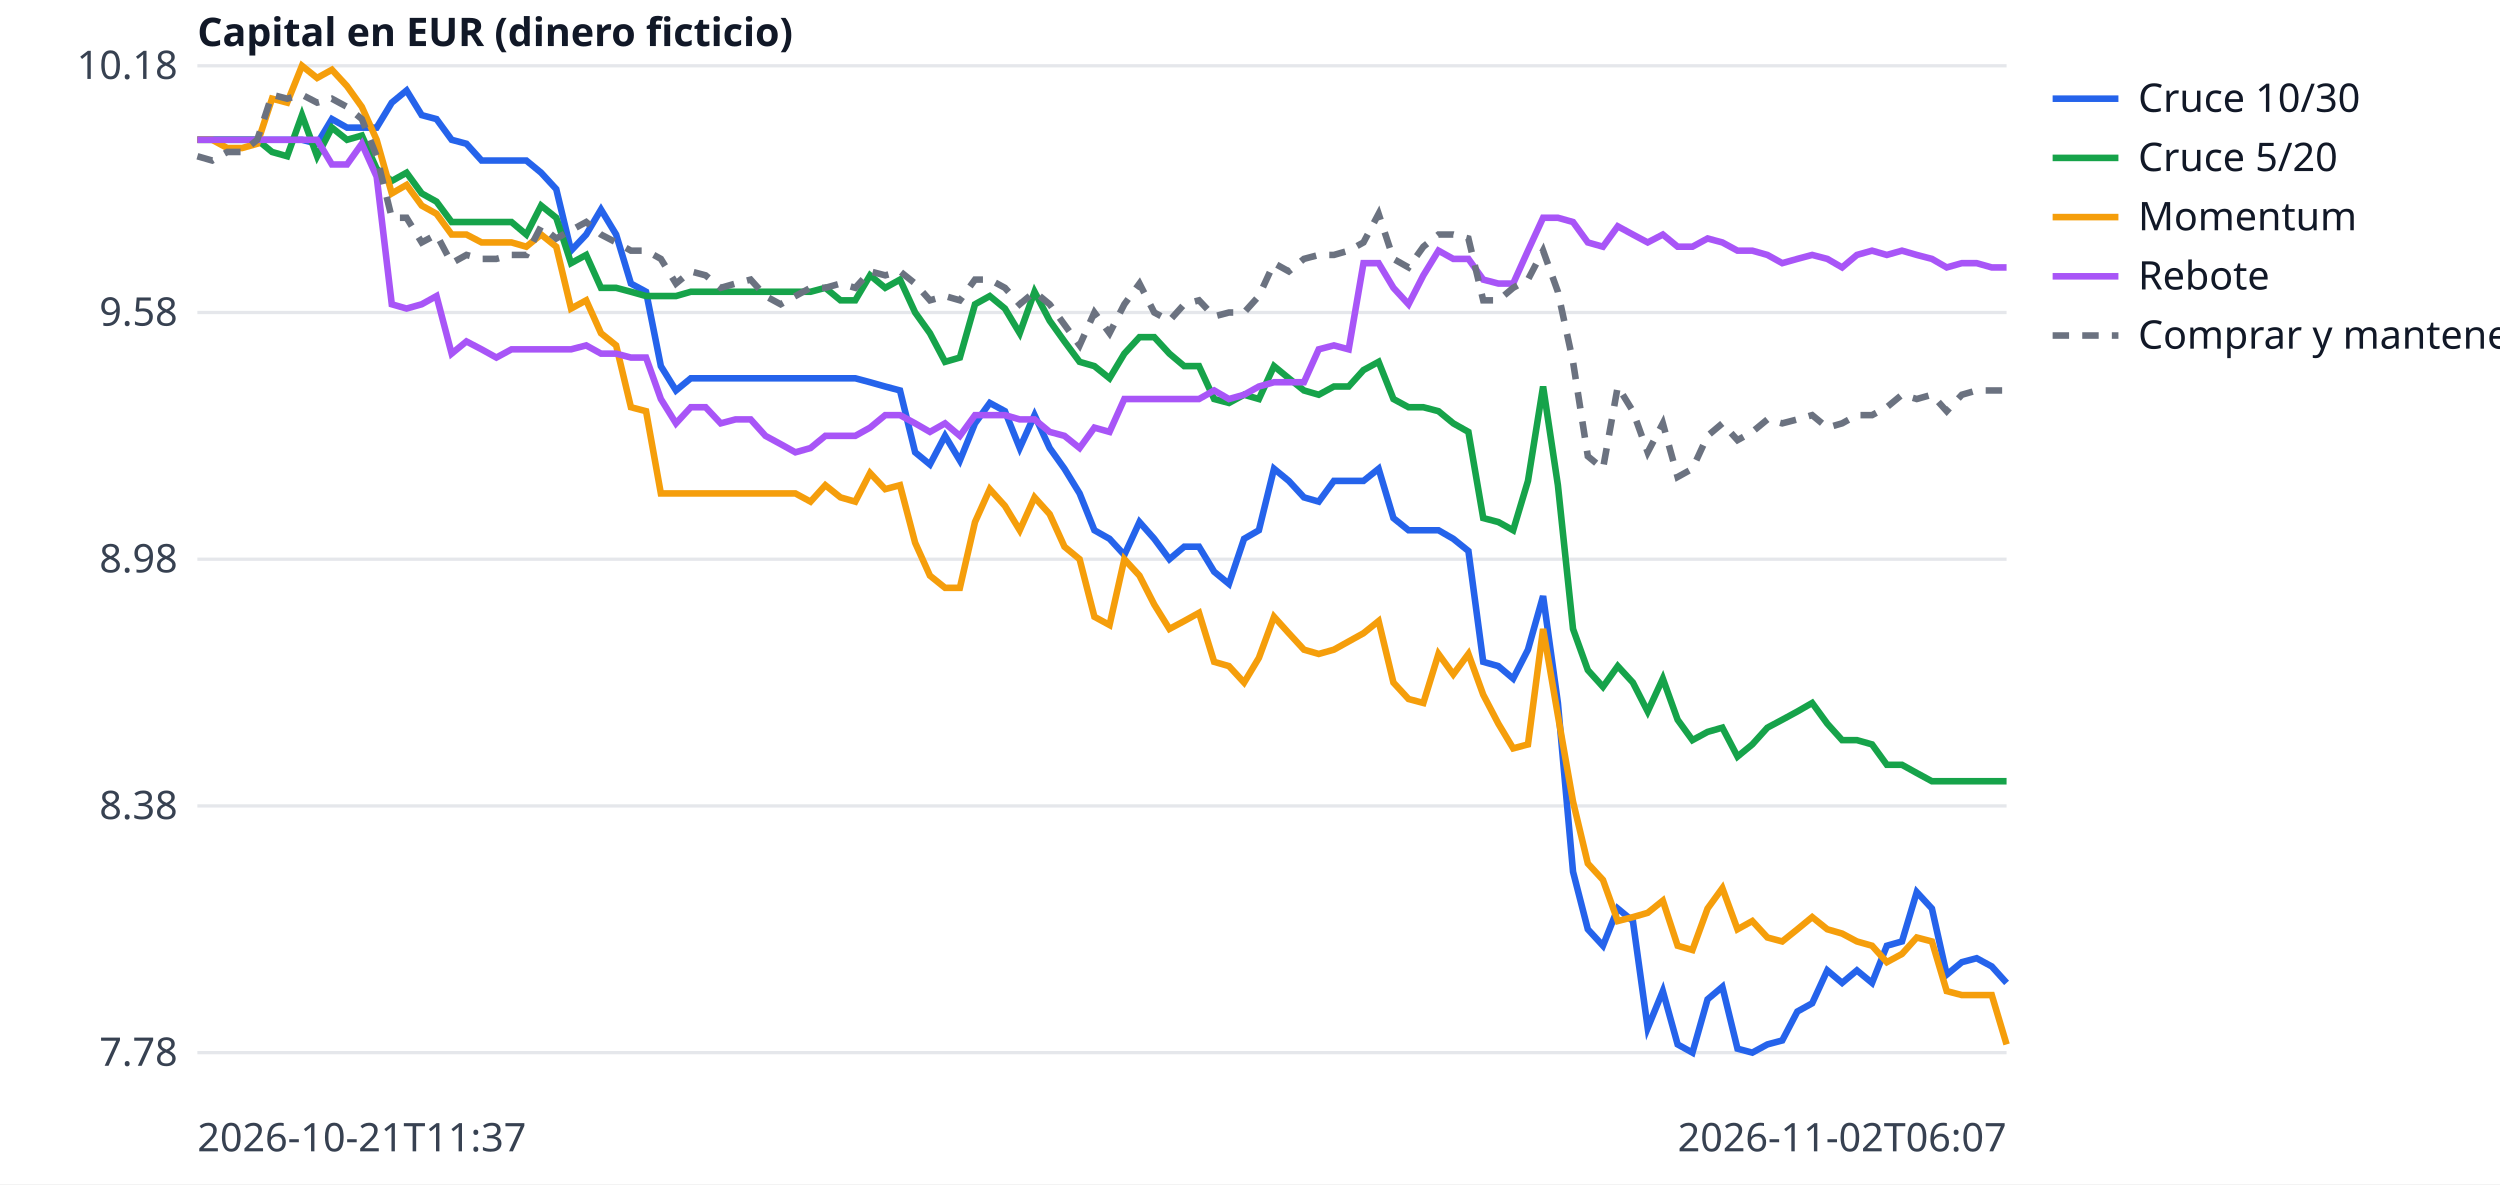
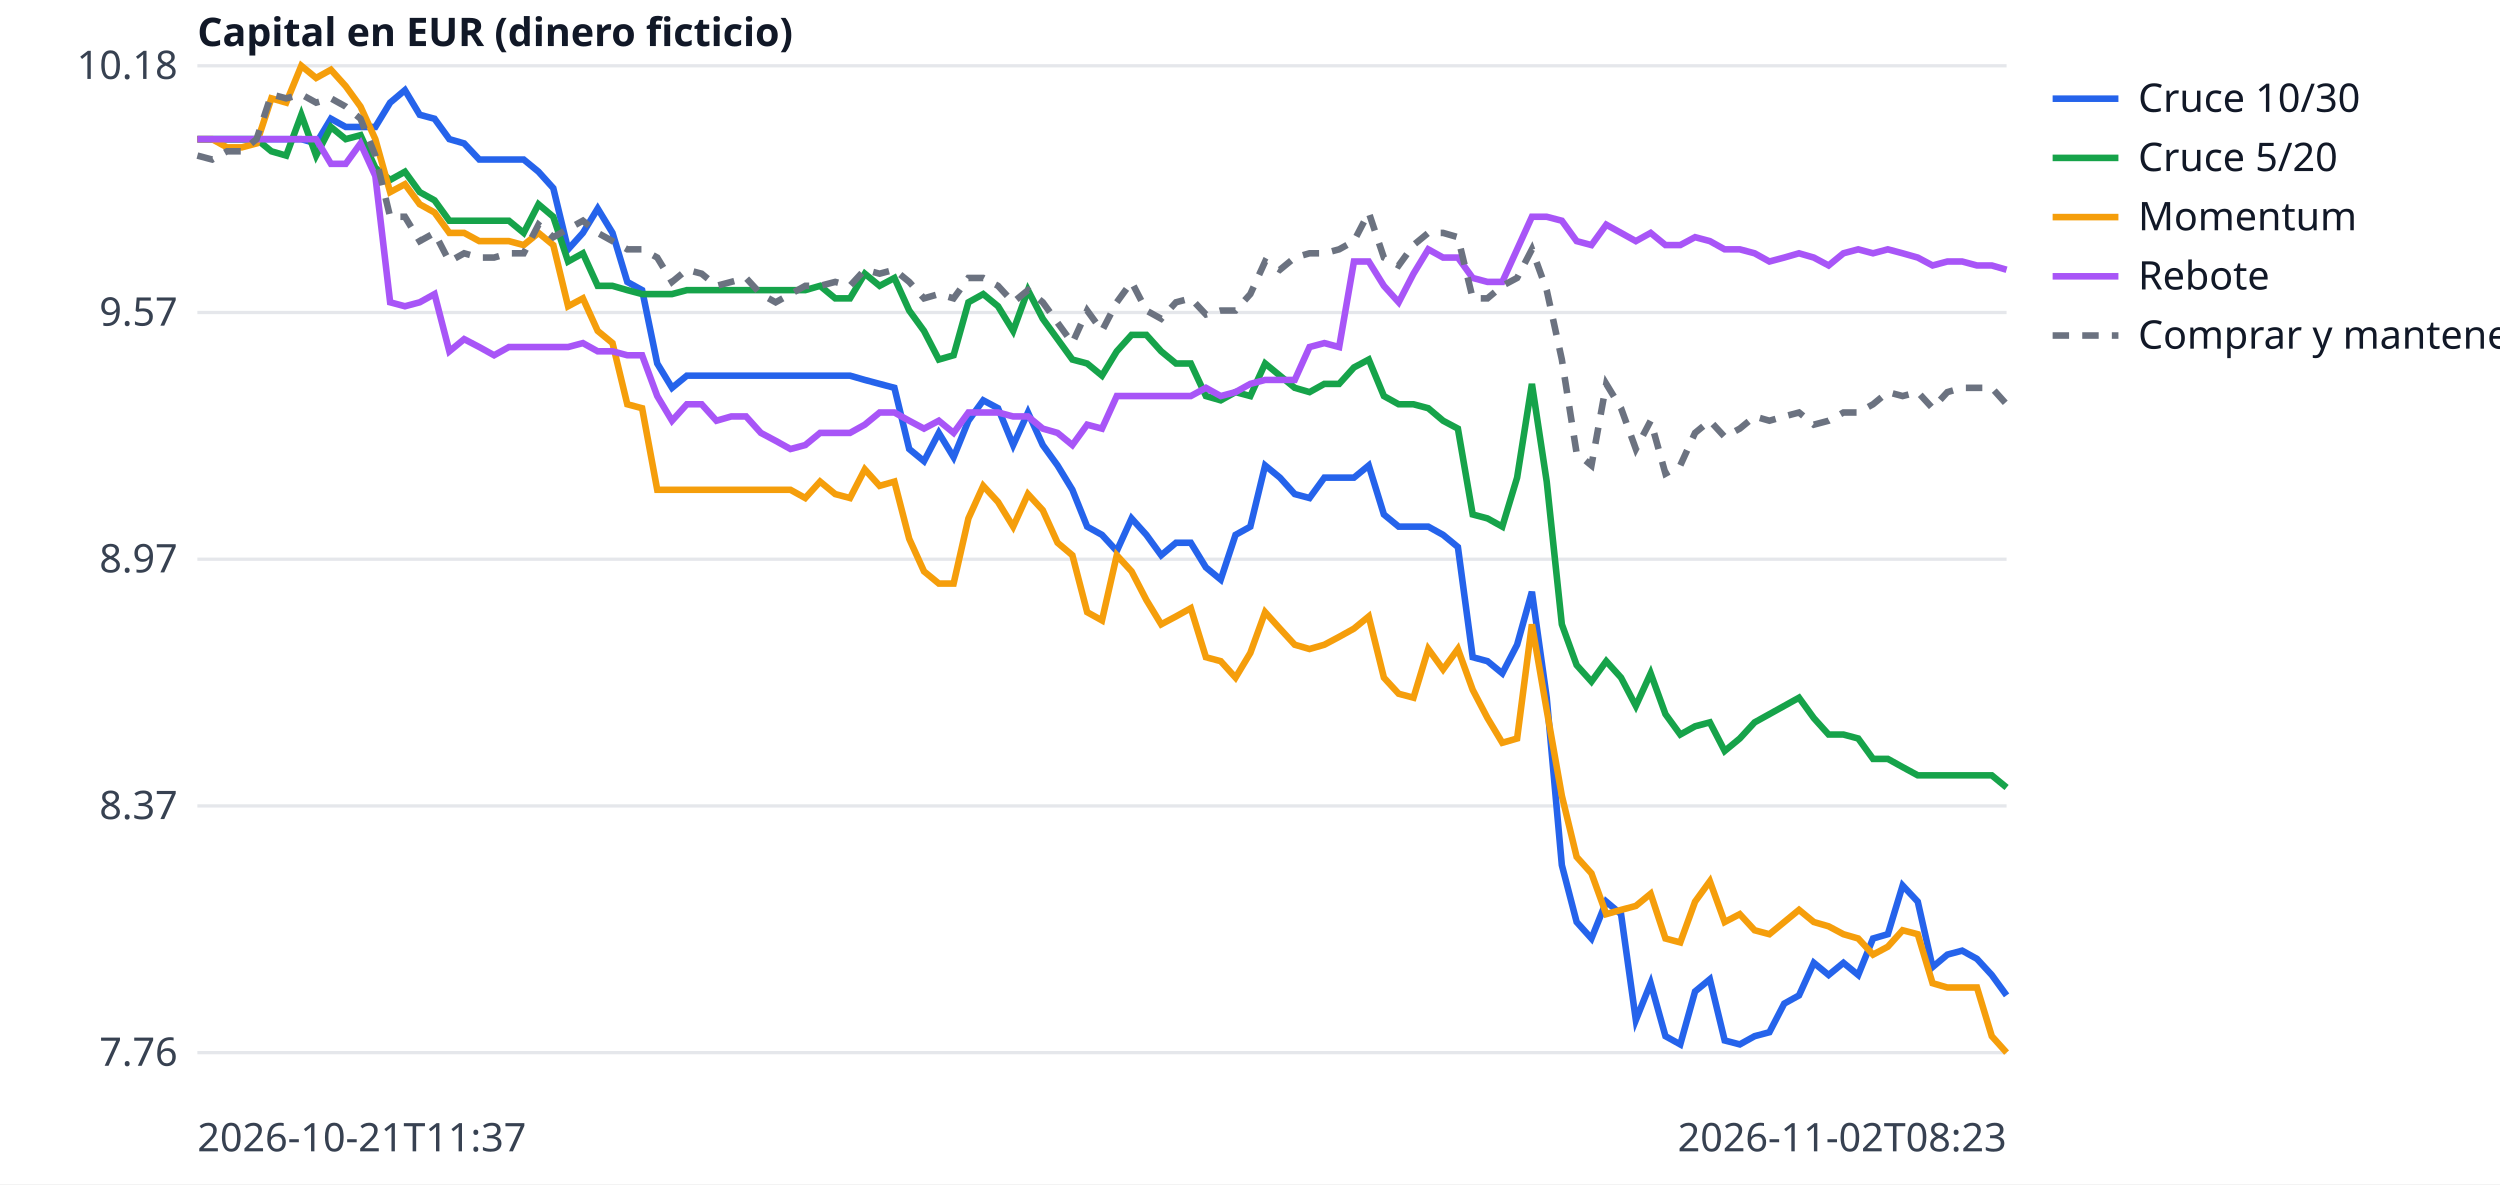
<svg xmlns="http://www.w3.org/2000/svg" width="760" height="360" viewBox="0 0 760 360" font-family="sans-serif" font-size="12">
  <rect width="760" height="360" fill="white" />
  <line x1="60" x2="610" y1="320.0" y2="320.0" stroke="#e5e7eb" />
-   <text x="54" y="324.0" text-anchor="end" fill="#374151">7.78</text>
+   <text x="54" y="324.0" text-anchor="end" fill="#374151">7.76</text>
  <line x1="60" x2="610" y1="245.0" y2="245.0" stroke="#e5e7eb" />
-   <text x="54" y="249.0" text-anchor="end" fill="#374151">8.38</text>
+   <text x="54" y="249.0" text-anchor="end" fill="#374151">8.37</text>
  <line x1="60" x2="610" y1="170.0" y2="170.0" stroke="#e5e7eb" />
-   <text x="54" y="174.0" text-anchor="end" fill="#374151">8.98</text>
+   <text x="54" y="174.0" text-anchor="end" fill="#374151">8.97</text>
  <line x1="60" x2="610" y1="95.0" y2="95.0" stroke="#e5e7eb" />
-   <text x="54" y="99.0" text-anchor="end" fill="#374151">9.58</text>
+   <text x="54" y="99.0" text-anchor="end" fill="#374151">9.57</text>
  <line x1="60" x2="610" y1="20.0" y2="20.0" stroke="#e5e7eb" />
  <text x="54" y="24.0" text-anchor="end" fill="#374151">10.18</text>
  <text x="60" y="350" fill="#374151">2026-10-21T11:37</text>
-   <text x="610" y="350" text-anchor="end" fill="#374151">2026-11-02T06:07</text>
+   <text x="610" y="350" text-anchor="end" fill="#374151">2026-11-02T08:23</text>
  <text x="60" y="14" fill="#111827" font-weight="bold">Capital en EUR (dinero ficticio)</text>
-   <polyline points="60.0,42.5 64.5,42.5 69.1,42.5 73.6,42.5 78.2,42.5 82.7,42.5 87.3,42.5 91.8,42.5 96.4,43.7 100.9,36.2 105.5,38.8 110.0,38.8 114.5,38.8 119.1,31.2 123.6,27.5 128.2,35.0 132.7,36.2 137.3,42.5 141.8,43.7 146.4,48.8 150.9,48.8 155.5,48.8 160.0,48.8 164.5,52.5 169.1,57.5 173.6,76.2 178.2,71.3 182.7,63.7 187.3,71.3 191.8,86.2 196.4,88.7 200.9,111.3 205.5,118.7 210.0,115.0 214.5,115.0 219.1,115.0 223.6,115.0 228.2,115.0 232.7,115.0 237.3,115.0 241.8,115.0 246.4,115.0 250.9,115.0 255.5,115.0 260.0,115.0 264.5,116.2 269.1,117.5 273.6,118.7 278.2,137.5 282.7,141.2 287.3,132.5 291.8,140.0 296.4,128.7 300.9,122.5 305.5,125.0 310.0,136.2 314.5,126.2 319.1,136.2 323.6,142.5 328.2,150.0 332.7,161.2 337.3,163.8 341.8,168.7 346.4,158.7 350.9,163.8 355.5,170.0 360.0,166.2 364.5,166.2 369.1,173.8 373.6,177.5 378.2,163.8 382.7,161.2 387.3,142.5 391.8,146.2 396.4,151.2 400.9,152.5 405.5,146.2 410.0,146.2 414.5,146.2 419.1,142.5 423.6,157.5 428.2,161.2 432.7,161.2 437.3,161.2 441.8,163.8 446.4,167.5 450.9,201.2 455.5,202.5 460.0,206.3 464.5,197.5 469.1,181.2 473.6,213.7 478.2,265.0 482.7,282.5 487.3,287.5 491.8,276.2 496.4,280.0 500.9,312.5 505.5,301.3 510.0,317.5 514.5,320.0 519.1,303.8 523.6,300.0 528.2,318.8 532.7,320.0 537.3,317.5 541.8,316.3 546.4,307.5 550.9,305.0 555.5,295.0 560.0,298.8 564.5,295.0 569.1,298.8 573.6,287.5 578.2,286.2 582.7,271.2 587.3,276.2 591.8,296.3 596.4,292.5 600.9,291.3 605.5,293.8 610.0,298.8" fill="none" stroke="#2563eb" stroke-width="2" />
+   <polyline points="60.0,42.3 64.5,42.3 69.0,42.3 73.5,42.3 78.0,42.3 82.5,42.3 87.0,42.3 91.6,42.3 96.1,43.6 100.6,36.1 105.1,38.6 109.6,38.6 114.1,38.6 118.6,31.2 123.1,27.4 127.6,34.9 132.1,36.1 136.6,42.3 141.1,43.6 145.7,48.5 150.2,48.5 154.7,48.5 159.2,48.5 163.7,52.2 168.2,57.2 172.7,75.8 177.2,70.8 181.7,63.4 186.2,70.8 190.7,85.7 195.2,88.2 199.8,110.5 204.3,117.9 208.8,114.2 213.3,114.2 217.8,114.2 222.3,114.2 226.8,114.2 231.3,114.2 235.8,114.2 240.3,114.2 244.8,114.2 249.3,114.2 253.9,114.2 258.4,114.2 262.9,115.5 267.4,116.7 271.9,117.9 276.4,136.5 280.9,140.2 285.4,131.6 289.9,139.0 294.4,127.9 298.9,121.7 303.4,124.1 308.0,135.3 312.5,125.4 317.0,135.3 321.5,141.5 326.0,148.9 330.5,160.1 335.0,162.6 339.5,167.5 344.0,157.6 348.5,162.6 353.0,168.8 357.5,165.0 362.0,165.0 366.6,172.5 371.1,176.2 375.6,162.6 380.1,160.1 384.6,141.5 389.1,145.2 393.6,150.2 398.1,151.4 402.6,145.2 407.1,145.2 411.6,145.2 416.1,141.5 420.7,156.4 425.2,160.1 429.7,160.1 434.2,160.1 438.7,162.6 443.2,166.3 447.7,199.8 452.2,201.0 456.7,204.7 461.2,196.0 465.7,179.9 470.2,212.1 474.8,263.0 479.3,280.3 483.8,285.3 488.3,274.1 492.8,277.9 497.3,310.1 501.8,298.9 506.3,315.0 510.8,317.5 515.3,301.4 519.8,297.7 524.3,316.3 528.9,317.5 533.4,315.0 537.9,313.8 542.4,305.1 546.9,302.6 551.4,292.7 555.9,296.4 560.4,292.7 564.9,296.4 569.4,285.3 573.9,284.0 578.4,269.2 583.0,274.1 587.5,294.0 592.0,290.2 596.5,289.0 601.0,291.5 605.5,296.4 610.0,302.6" fill="none" stroke="#2563eb" stroke-width="2" />
  <line x1="624" x2="644" y1="30" y2="30" stroke="#2563eb" stroke-width="2" />
  <text x="650" y="34" fill="#111827">Cruce 10/30</text>
-   <polyline points="60.0,42.5 64.5,42.5 69.1,42.5 73.6,42.5 78.2,42.5 82.7,46.2 87.3,47.5 91.8,35.0 96.4,47.5 100.9,38.8 105.5,42.5 110.0,41.2 114.5,51.3 119.1,55.0 123.6,52.5 128.2,58.8 132.7,61.3 137.3,67.5 141.8,67.5 146.4,67.5 150.9,67.5 155.5,67.5 160.0,71.3 164.5,62.5 169.1,66.2 173.6,80.0 178.2,77.5 182.7,87.5 187.3,87.5 191.8,88.7 196.4,90.0 200.9,90.0 205.5,90.0 210.0,88.7 214.5,88.7 219.1,88.7 223.6,88.7 228.2,88.7 232.7,88.7 237.3,88.7 241.8,88.7 246.4,88.7 250.9,87.5 255.5,91.3 260.0,91.3 264.5,83.7 269.1,87.5 273.6,85.0 278.2,95.0 282.7,101.3 287.3,110.0 291.8,108.7 296.4,92.5 300.9,90.0 305.5,93.8 310.0,101.3 314.5,88.7 319.1,97.5 323.6,103.8 328.2,110.0 332.7,111.3 337.3,115.0 341.8,107.5 346.4,102.5 350.9,102.5 355.5,107.5 360.0,111.3 364.5,111.3 369.1,121.3 373.6,122.5 378.2,120.0 382.7,121.3 387.3,111.3 391.8,115.0 396.4,118.7 400.9,120.0 405.5,117.5 410.0,117.5 414.5,112.5 419.1,110.0 423.6,121.3 428.2,123.8 432.7,123.8 437.3,125.0 441.8,128.7 446.4,131.3 450.9,157.5 455.5,158.7 460.0,161.2 464.5,146.2 469.1,117.5 473.6,147.5 478.2,191.2 482.7,203.7 487.3,208.8 491.8,202.5 496.4,207.5 500.9,216.3 505.5,206.3 510.0,218.8 514.5,225.0 519.1,222.5 523.6,221.2 528.2,230.0 532.7,226.3 537.3,221.2 541.8,218.8 546.4,216.3 550.9,213.7 555.5,220.0 560.0,225.0 564.5,225.0 569.1,226.3 573.6,232.5 578.2,232.5 582.7,235.0 587.3,237.5 591.8,237.5 596.4,237.5 600.9,237.5 605.5,237.5 610.0,237.5" fill="none" stroke="#16a34a" stroke-width="2" />
+   <polyline points="60.0,42.3 64.5,42.3 69.0,42.3 73.5,42.3 78.0,42.3 82.5,46.0 87.0,47.3 91.6,34.9 96.1,47.3 100.6,38.6 105.1,42.3 109.6,41.1 114.1,51.0 118.6,54.7 123.1,52.2 127.6,58.4 132.1,60.9 136.6,67.1 141.1,67.1 145.7,67.1 150.2,67.1 154.7,67.1 159.2,70.8 163.7,62.1 168.2,65.9 172.7,79.5 177.2,77.0 181.7,86.9 186.2,86.9 190.7,88.2 195.2,89.4 199.8,89.4 204.3,89.4 208.8,88.2 213.3,88.2 217.8,88.2 222.3,88.2 226.8,88.2 231.3,88.2 235.8,88.2 240.3,88.2 244.8,88.2 249.3,86.9 253.9,90.7 258.4,90.7 262.9,83.2 267.4,86.9 271.9,84.5 276.4,94.4 280.9,100.6 285.4,109.3 289.9,108.0 294.4,91.9 298.9,89.4 303.4,93.1 308.0,100.6 312.5,88.2 317.0,96.9 321.5,103.1 326.0,109.3 330.5,110.5 335.0,114.2 339.5,106.8 344.0,101.8 348.5,101.8 353.0,106.8 357.5,110.5 362.0,110.5 366.6,120.4 371.1,121.7 375.6,119.2 380.1,120.4 384.6,110.5 389.1,114.2 393.6,117.9 398.1,119.2 402.6,116.7 407.1,116.7 411.6,111.7 416.1,109.3 420.7,120.4 425.2,122.9 429.7,122.9 434.2,124.1 438.7,127.9 443.2,130.3 447.7,156.4 452.2,157.6 456.7,160.1 461.2,145.2 465.7,116.7 470.2,146.4 474.8,189.8 479.3,202.2 483.8,207.2 488.3,201.0 492.8,206.0 497.3,214.6 501.8,204.7 506.3,217.1 510.8,223.3 515.3,220.8 519.8,219.6 524.3,228.3 528.9,224.5 533.4,219.6 537.9,217.1 542.4,214.6 546.9,212.1 551.4,218.3 555.9,223.3 560.4,223.3 564.9,224.5 569.4,230.7 573.9,230.7 578.4,233.2 583.0,235.7 587.5,235.7 592.0,235.7 596.5,235.7 601.0,235.7 605.5,235.7 610.0,239.4" fill="none" stroke="#16a34a" stroke-width="2" />
  <line x1="624" x2="644" y1="48" y2="48" stroke="#16a34a" stroke-width="2" />
  <text x="650" y="52" fill="#111827">Cruce 5/20</text>
-   <polyline points="60.0,42.5 64.5,42.5 69.1,45.0 73.6,45.0 78.2,43.7 82.7,30.0 87.3,31.2 91.8,20.0 96.4,23.7 100.9,21.2 105.5,26.2 110.0,32.5 114.5,42.5 119.1,58.8 123.6,56.2 128.2,62.5 132.7,65.0 137.3,71.3 141.8,71.3 146.4,73.7 150.9,73.7 155.5,73.7 160.0,75.0 164.5,71.3 169.1,75.0 173.6,93.8 178.2,91.3 182.7,101.3 187.3,105.0 191.8,123.8 196.4,125.0 200.9,150.0 205.5,150.0 210.0,150.0 214.5,150.0 219.1,150.0 223.6,150.0 228.2,150.0 232.7,150.0 237.3,150.0 241.8,150.0 246.4,152.5 250.9,147.5 255.5,151.2 260.0,152.5 264.5,143.8 269.1,148.7 273.6,147.5 278.2,165.0 282.7,175.0 287.3,178.7 291.8,178.7 296.4,158.7 300.9,148.7 305.5,153.8 310.0,161.2 314.5,151.2 319.1,156.3 323.6,166.2 328.2,170.0 332.7,187.5 337.3,190.0 341.8,170.0 346.4,175.0 350.9,183.8 355.5,191.2 360.0,188.8 364.5,186.3 369.1,201.2 373.6,202.5 378.2,207.5 382.7,200.0 387.3,187.5 391.8,192.5 396.4,197.5 400.9,198.8 405.5,197.5 410.0,195.0 414.5,192.5 419.1,188.8 423.6,207.5 428.2,212.5 432.7,213.7 437.3,198.8 441.8,205.0 446.4,198.8 450.9,211.2 455.5,220.0 460.0,227.5 464.5,226.3 469.1,191.2 473.6,217.5 478.2,243.7 482.7,262.5 487.3,267.5 491.8,280.0 496.4,278.8 500.9,277.5 505.5,273.8 510.0,287.5 514.5,288.8 519.1,276.2 523.6,270.0 528.2,282.5 532.7,280.0 537.3,285.0 541.8,286.2 546.4,282.5 550.9,278.8 555.5,282.5 560.0,283.8 564.5,286.2 569.1,287.5 573.6,292.5 578.2,290.0 582.7,285.0 587.3,286.2 591.8,301.3 596.4,302.5 600.9,302.5 605.5,302.5 610.0,317.5" fill="none" stroke="#f59e0b" stroke-width="2" />
+   <polyline points="60.0,42.3 64.5,42.3 69.0,44.8 73.5,44.8 78.0,43.6 82.5,29.9 87.0,31.2 91.6,20.0 96.1,23.7 100.6,21.2 105.1,26.2 109.6,32.4 114.1,42.3 118.6,58.4 123.1,56.0 127.6,62.1 132.1,64.6 136.6,70.8 141.1,70.8 145.7,73.3 150.2,73.3 154.7,73.3 159.2,74.5 163.7,70.8 168.2,74.5 172.7,93.1 177.2,90.7 181.7,100.6 186.2,104.3 190.7,122.9 195.2,124.1 199.8,148.9 204.3,148.9 208.8,148.9 213.3,148.9 217.8,148.9 222.3,148.9 226.8,148.9 231.3,148.9 235.8,148.9 240.3,148.9 244.8,151.4 249.3,146.4 253.9,150.2 258.4,151.4 262.9,142.7 267.4,147.7 271.9,146.4 276.4,163.8 280.9,173.7 285.4,177.4 289.9,177.4 294.4,157.6 298.9,147.7 303.4,152.6 308.0,160.1 312.5,150.2 317.0,155.1 321.5,165.0 326.0,168.8 330.5,186.1 335.0,188.6 339.5,168.8 344.0,173.7 348.5,182.4 353.0,189.8 357.5,187.4 362.0,184.9 366.6,199.8 371.1,201.0 375.6,206.0 380.1,198.5 384.6,186.1 389.1,191.1 393.6,196.0 398.1,197.3 402.6,196.0 407.1,193.6 411.6,191.1 416.1,187.4 420.7,206.0 425.2,210.9 429.7,212.1 434.2,197.3 438.7,203.5 443.2,197.3 447.7,209.7 452.2,218.3 456.7,225.8 461.2,224.5 465.7,189.8 470.2,215.9 474.8,241.9 479.3,260.5 483.8,265.5 488.3,277.9 492.8,276.6 497.3,275.4 501.8,271.7 506.3,285.3 510.8,286.5 515.3,274.1 519.8,267.9 524.3,280.3 528.9,277.9 533.4,282.8 537.9,284.0 542.4,280.3 546.9,276.6 551.4,280.3 555.9,281.6 560.4,284.0 564.9,285.3 569.4,290.2 573.9,287.8 578.4,282.8 583.0,284.0 587.5,298.9 592.0,300.2 596.5,300.2 601.0,300.2 605.5,315.0 610.0,320.0" fill="none" stroke="#f59e0b" stroke-width="2" />
  <line x1="624" x2="644" y1="66" y2="66" stroke="#f59e0b" stroke-width="2" />
  <text x="650" y="70" fill="#111827">Momentum</text>
-   <polyline points="60.0,42.5 64.5,42.5 69.1,42.5 73.6,42.5 78.2,42.5 82.7,42.5 87.3,42.5 91.8,42.5 96.4,42.5 100.9,50.0 105.5,50.0 110.0,43.7 114.5,53.7 119.1,92.5 123.6,93.8 128.2,92.5 132.7,90.0 137.3,107.5 141.8,103.8 146.4,106.2 150.9,108.7 155.5,106.2 160.0,106.2 164.5,106.2 169.1,106.2 173.6,106.2 178.2,105.0 182.7,107.5 187.3,107.5 191.8,108.7 196.4,108.7 200.9,121.3 205.5,128.7 210.0,123.8 214.5,123.8 219.1,128.7 223.6,127.5 228.2,127.5 232.7,132.5 237.3,135.0 241.8,137.5 246.4,136.2 250.9,132.5 255.5,132.5 260.0,132.5 264.5,130.0 269.1,126.2 273.6,126.2 278.2,128.7 282.7,131.3 287.3,128.7 291.8,132.5 296.4,126.2 300.9,126.2 305.5,126.2 310.0,127.5 314.5,127.5 319.1,131.3 323.6,132.5 328.2,136.2 332.7,130.0 337.3,131.3 341.8,121.3 346.4,121.3 350.9,121.3 355.5,121.3 360.0,121.3 364.5,121.3 369.1,118.7 373.6,121.3 378.2,120.0 382.7,117.5 387.3,116.2 391.8,116.2 396.4,116.2 400.9,106.2 405.5,105.0 410.0,106.2 414.5,80.0 419.1,80.0 423.6,87.5 428.2,92.5 432.7,83.7 437.3,76.2 441.8,78.7 446.4,78.7 450.9,85.0 455.5,86.2 460.0,86.2 464.5,76.2 469.1,66.2 473.6,66.2 478.2,67.5 482.7,73.7 487.3,75.0 491.8,68.8 496.4,71.3 500.9,73.7 505.5,71.3 510.0,75.0 514.5,75.0 519.1,72.5 523.6,73.7 528.2,76.2 532.7,76.2 537.3,77.5 541.8,80.0 546.4,78.7 550.9,77.5 555.5,78.7 560.0,81.3 564.5,77.5 569.1,76.2 573.6,77.5 578.2,76.2 582.7,77.5 587.3,78.7 591.8,81.3 596.4,80.0 600.9,80.0 605.5,81.3 610.0,81.3" fill="none" stroke="#a855f7" stroke-width="2" />
+   <polyline points="60.0,42.3 64.5,42.3 69.0,42.3 73.5,42.3 78.0,42.3 82.5,42.3 87.0,42.3 91.6,42.3 96.1,42.3 100.6,49.8 105.1,49.8 109.6,43.6 114.1,53.5 118.6,91.9 123.1,93.1 127.6,91.9 132.1,89.4 136.6,106.8 141.1,103.1 145.7,105.5 150.2,108.0 154.7,105.5 159.2,105.5 163.7,105.5 168.2,105.5 172.7,105.5 177.2,104.3 181.7,106.8 186.2,106.8 190.7,108.0 195.2,108.0 199.8,120.4 204.3,127.9 208.8,122.9 213.3,122.9 217.8,127.9 222.3,126.6 226.8,126.6 231.3,131.6 235.8,134.0 240.3,136.5 244.8,135.3 249.3,131.6 253.9,131.6 258.4,131.6 262.9,129.1 267.4,125.4 271.9,125.4 276.4,127.9 280.9,130.3 285.4,127.9 289.9,131.6 294.4,125.4 298.9,125.4 303.4,125.4 308.0,126.6 312.5,126.6 317.0,130.3 321.5,131.6 326.0,135.3 330.5,129.1 335.0,130.3 339.5,120.4 344.0,120.4 348.5,120.4 353.0,120.4 357.5,120.4 362.0,120.4 366.6,117.9 371.1,120.4 375.6,119.2 380.1,116.7 384.6,115.5 389.1,115.5 393.6,115.5 398.1,105.5 402.6,104.3 407.1,105.5 411.6,79.5 416.1,79.5 420.7,86.9 425.2,91.9 429.7,83.2 434.2,75.8 438.7,78.3 443.2,78.3 447.7,84.5 452.2,85.7 456.7,85.7 461.2,75.8 465.7,65.9 470.2,65.9 474.8,67.1 479.3,73.3 483.8,74.5 488.3,68.3 492.8,70.8 497.3,73.3 501.8,70.8 506.3,74.5 510.8,74.5 515.3,72.1 519.8,73.3 524.3,75.8 528.9,75.8 533.4,77.0 537.9,79.5 542.4,78.3 546.9,77.0 551.4,78.3 555.9,80.7 560.4,77.0 564.9,75.8 569.4,77.0 573.9,75.8 578.4,77.0 583.0,78.3 587.5,80.7 592.0,79.5 596.5,79.5 601.0,80.7 605.5,80.7 610.0,82.0" fill="none" stroke="#a855f7" stroke-width="2" />
  <line x1="624" x2="644" y1="84" y2="84" stroke="#a855f7" stroke-width="2" />
  <text x="650" y="88" fill="#111827">Rebote</text>
-   <polyline points="60.0,47.5 64.5,48.8 69.1,46.2 73.6,46.2 78.2,42.5 82.7,28.8 87.3,30.0 91.8,28.8 96.4,31.2 100.9,30.0 105.5,32.5 110.0,36.2 114.5,47.5 119.1,66.2 123.6,66.2 128.2,73.7 132.7,71.3 137.3,80.0 141.8,77.5 146.4,78.7 150.9,78.7 155.5,77.5 160.0,77.5 164.5,68.8 169.1,72.5 173.6,70.0 178.2,67.5 182.7,71.3 187.3,73.7 191.8,76.2 196.4,76.2 200.9,78.7 205.5,86.2 210.0,82.5 214.5,83.7 219.1,87.5 223.6,86.2 228.2,85.0 232.7,90.0 237.3,92.5 241.8,90.0 246.4,87.5 250.9,87.5 255.5,86.2 260.0,87.5 264.5,82.5 269.1,83.7 273.6,82.5 278.2,86.2 282.7,91.3 287.3,90.0 291.8,91.3 296.4,85.0 300.9,85.0 305.5,87.5 310.0,92.5 314.5,88.7 319.1,92.5 323.6,98.7 328.2,105.0 332.7,95.0 337.3,101.3 341.8,92.5 346.4,86.2 350.9,95.0 355.5,97.5 360.0,92.5 364.5,91.3 369.1,96.2 373.6,95.0 378.2,95.0 382.7,90.0 387.3,80.0 391.8,82.5 396.4,78.7 400.9,77.5 405.5,77.5 410.0,76.2 414.5,73.7 419.1,65.0 423.6,78.7 428.2,81.3 432.7,75.0 437.3,71.3 441.8,71.3 446.4,72.5 450.9,91.3 455.5,91.3 460.0,87.5 464.5,85.0 469.1,76.2 473.6,88.7 478.2,110.0 482.7,138.7 487.3,142.5 491.8,117.5 496.4,125.0 500.9,137.5 505.5,128.7 510.0,145.0 514.5,142.5 519.1,132.5 523.6,128.7 528.2,133.8 532.7,131.3 537.3,127.5 541.8,128.7 546.4,127.5 550.9,126.2 555.5,130.0 560.0,128.7 564.5,126.2 569.1,126.2 573.6,123.8 578.2,120.0 582.7,121.3 587.3,120.0 591.8,125.0 596.4,120.0 600.9,118.7 605.5,118.7 610.0,118.7" fill="none" stroke="#6b7280" stroke-width="2" stroke-dasharray="5 4" />
+   <polyline points="60.0,47.3 64.5,48.5 69.0,46.0 73.5,46.0 78.0,42.3 82.5,28.7 87.0,29.9 91.6,28.7 96.1,31.2 100.6,29.9 105.1,32.4 109.6,36.1 114.1,47.3 118.6,65.9 123.1,65.9 127.6,73.3 132.1,70.8 136.6,79.5 141.1,77.0 145.7,78.3 150.2,78.3 154.7,77.0 159.2,77.0 163.7,68.3 168.2,72.1 172.7,69.6 177.2,67.1 181.7,70.8 186.2,73.3 190.7,75.8 195.2,75.8 199.8,78.3 204.3,85.7 208.8,82.0 213.3,83.2 217.8,86.9 222.3,85.7 226.8,84.5 231.3,89.4 235.8,91.9 240.3,89.4 244.8,86.9 249.3,86.9 253.9,85.7 258.4,86.9 262.9,82.0 267.4,83.2 271.9,82.0 276.4,85.7 280.9,90.7 285.4,89.4 289.9,90.7 294.4,84.5 298.9,84.5 303.4,86.9 308.0,91.9 312.5,88.2 317.0,91.9 321.5,98.1 326.0,104.3 330.5,94.4 335.0,100.6 339.5,91.9 344.0,85.7 348.5,94.4 353.0,96.9 357.5,91.9 362.0,90.7 366.6,95.6 371.1,94.4 375.6,94.4 380.1,89.4 384.6,79.5 389.1,82.0 393.6,78.3 398.1,77.0 402.6,77.0 407.1,75.8 411.6,73.3 416.1,64.6 420.7,78.3 425.2,80.7 429.7,74.5 434.2,70.8 438.7,70.8 443.2,72.1 447.7,90.7 452.2,90.7 456.7,86.9 461.2,84.5 465.7,75.8 470.2,88.2 474.8,109.3 479.3,137.8 483.8,141.5 488.3,116.7 492.8,124.1 497.3,136.5 501.8,127.9 506.3,144.0 510.8,141.5 515.3,131.6 519.8,127.9 524.3,132.8 528.9,130.3 533.4,126.6 537.9,127.9 542.4,126.6 546.9,125.4 551.4,129.1 555.9,127.9 560.4,125.4 564.9,125.4 569.4,122.9 573.9,119.2 578.4,120.4 583.0,119.2 587.5,124.1 592.0,119.2 596.5,117.9 601.0,117.9 605.5,117.9 610.0,122.9" fill="none" stroke="#6b7280" stroke-width="2" stroke-dasharray="5 4" />
  <line x1="624" x2="644" y1="102" y2="102" stroke="#6b7280" stroke-width="2" stroke-dasharray="5 4" />
  <text x="650" y="106" fill="#111827">Comprar y mantener</text>
</svg>
